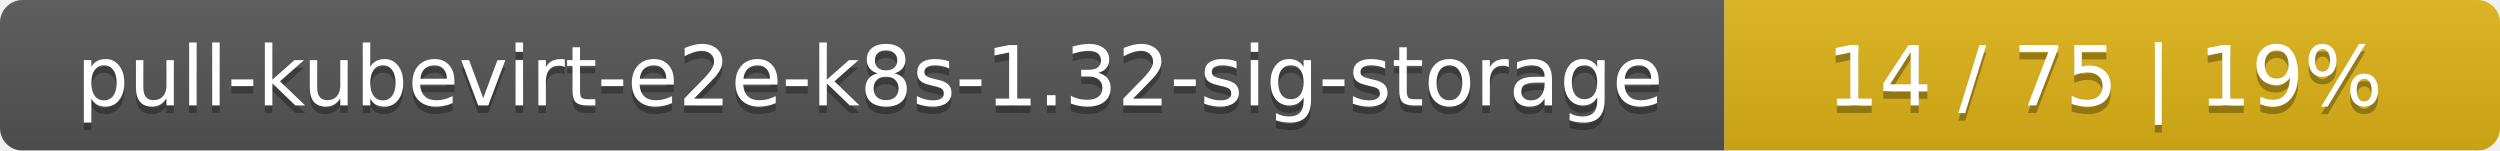
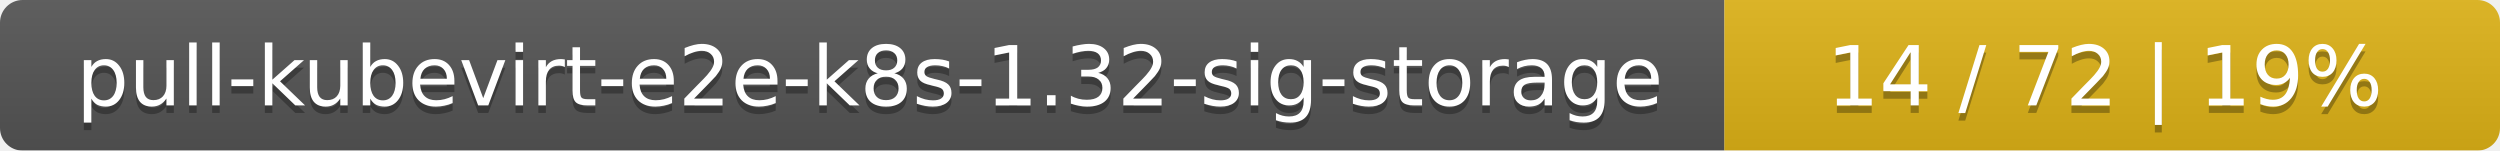
<svg xmlns="http://www.w3.org/2000/svg" width="332" height="20">
  <linearGradient id="smooth" x2="0" y2="100%">
    <stop offset="0" stop-color="#bbb" stop-opacity=".1" />
    <stop offset="1" stop-opacity=".1" />
  </linearGradient>
  <mask id="round">
    <rect width="332" height="20" rx="3" fill="#fff" />
  </mask>
  <g mask="url(#round)">
    <rect width="229" height="20" fill="#555" />
    <rect x="229" width="103" height="20" fill="#dfb317" />
    <rect width="332" height="20" fill="url(#smooth)" />
  </g>
  <g fill="#fff" text-anchor="middle" font-family="DejaVu Sans,Verdana,Geneva,sans-serif" font-size="11">
    <text x="115.5" y="15" fill="#010101" fill-opacity=".3">pull-kubevirt-e2e-k8s-1.32-sig-storage</text>
    <text x="115.5" y="14">pull-kubevirt-e2e-k8s-1.32-sig-storage</text>
-     <text x="279.5" y="15" fill="#010101" fill-opacity=".3">14 / 75    |    19%</text>
-     <text x="279.5" y="14">14 / 75    |    19%</text>
+     <text x="279.5" y="15" fill="#010101" fill-opacity=".3">14 / 72    |    19%</text>
+     <text x="279.5" y="14">14 / 72    |    19%</text>
  </g>
</svg>
